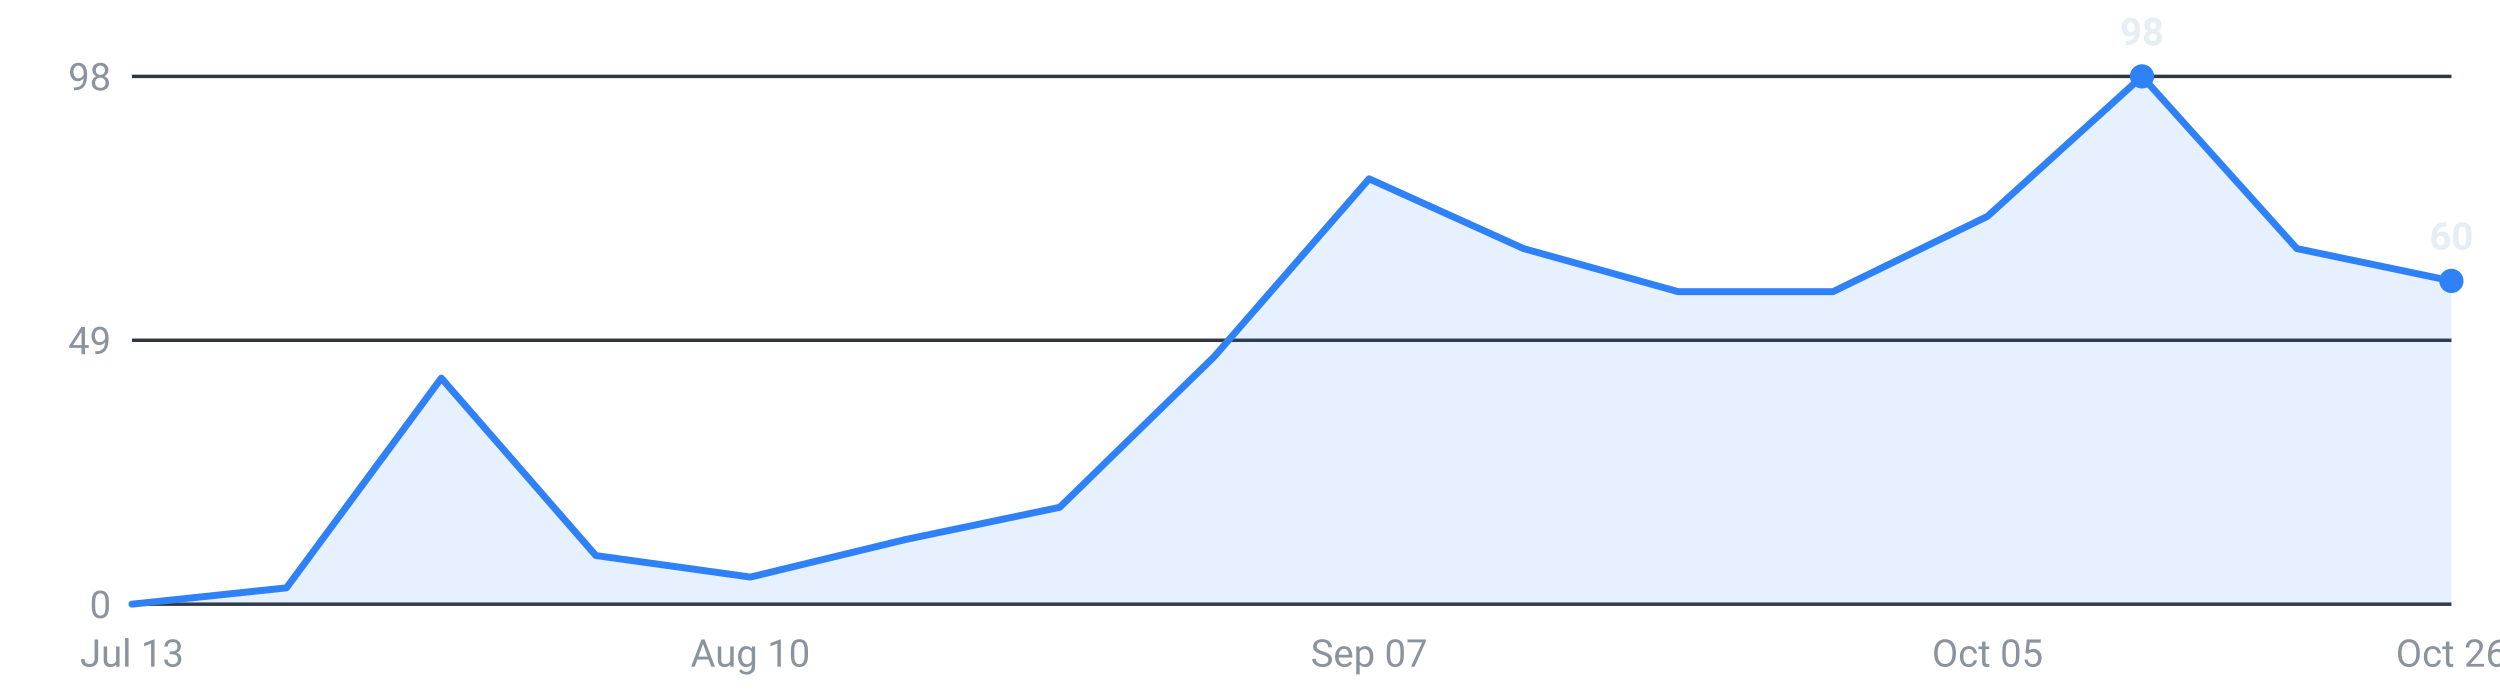
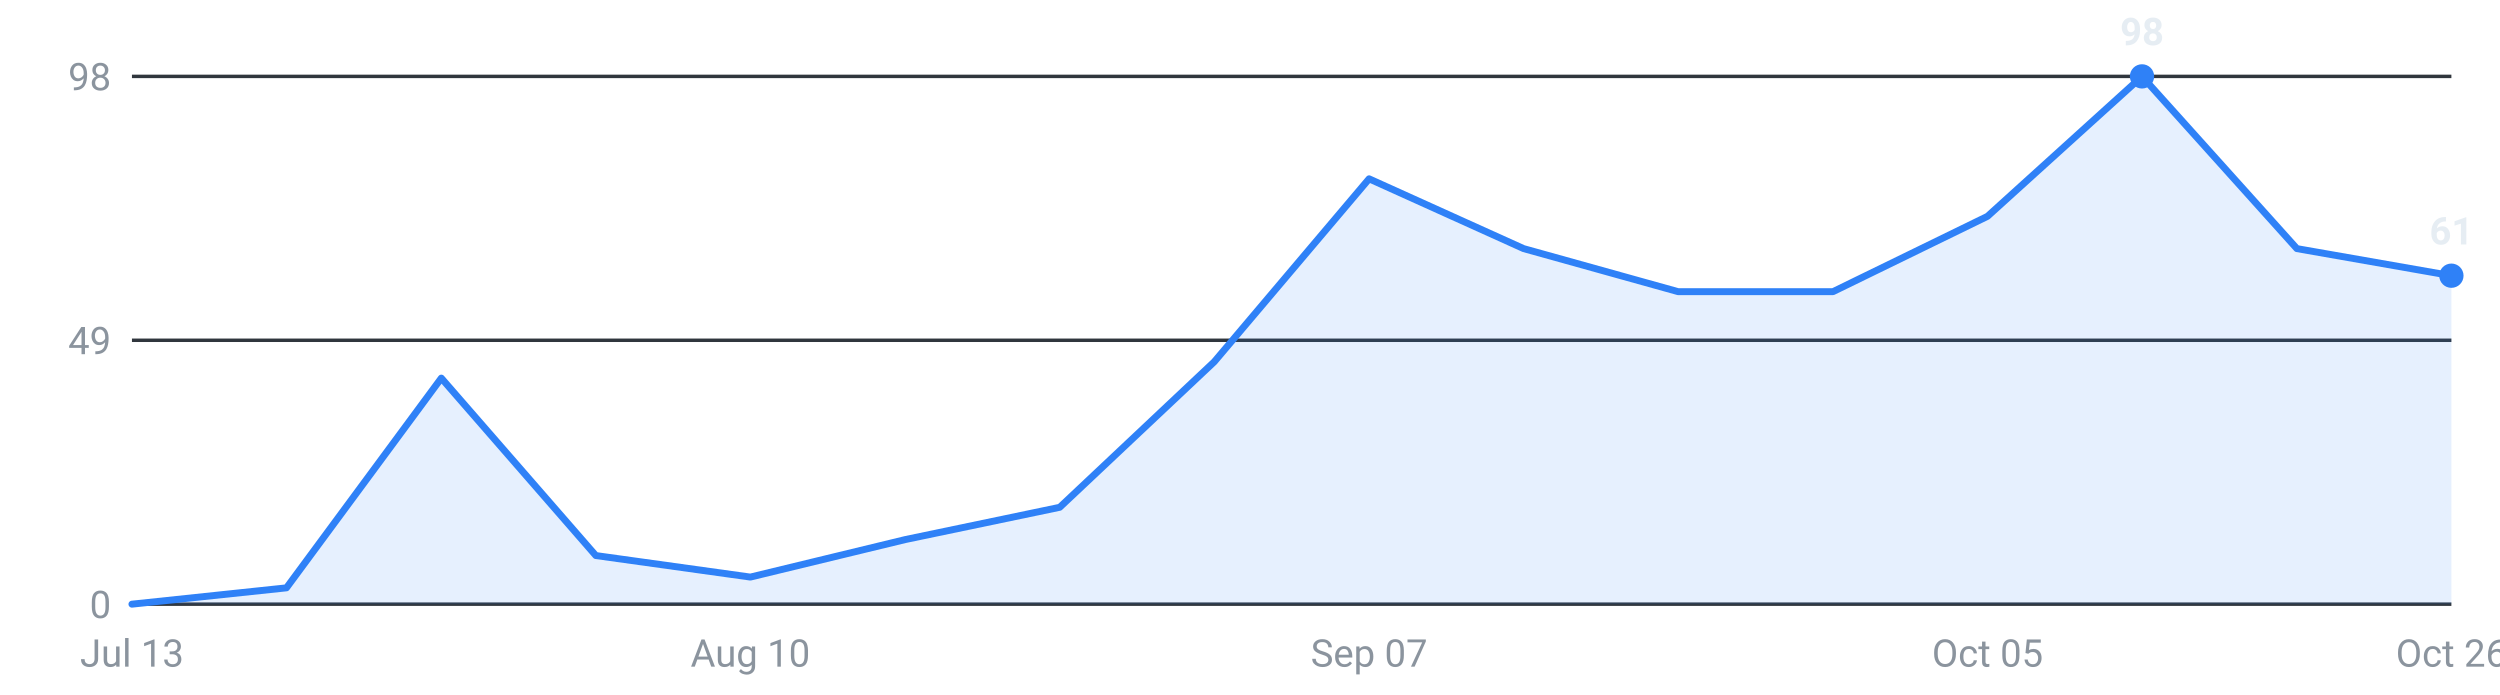
<svg xmlns="http://www.w3.org/2000/svg" viewBox="0 0 720 200" width="720" height="200" role="img" aria-label="Internships posted per week, last 16 weeks">
  <g font-family="-apple-system,Segoe UI,Roboto,sans-serif" font-size="11">
    <line x1="38" y1="174.0" x2="706" y2="174.0" stroke="#30363d" stroke-width="1" />
    <text x="32" y="178.0" text-anchor="end" fill="#8b949e">0</text>
    <line x1="38" y1="98.0" x2="706" y2="98.0" stroke="#30363d" stroke-width="1" />
    <text x="32" y="102.0" text-anchor="end" fill="#8b949e">49</text>
    <line x1="38" y1="22.0" x2="706" y2="22.0" stroke="#30363d" stroke-width="1" />
    <text x="32" y="26.0" text-anchor="end" fill="#8b949e">98</text>
-     <path d="M38.0,174 L38.0,174.0 L82.5,169.3 L127.1,108.9 L171.6,160.0 L216.1,166.2 L260.7,155.4 L305.2,146.1 L349.7,102.7 L394.3,51.5 L438.8,71.6 L483.3,84.0 L527.9,84.0 L572.4,62.3 L616.9,22.0 L661.5,71.6 L706.0,80.9 L706.0,174 Z" fill="#2f81f7" fill-opacity="0.12" />
-     <polyline points="38.0,174.0 82.5,169.3 127.1,108.9 171.6,160.0 216.1,166.2 260.7,155.4 305.2,146.1 349.7,102.7 394.3,51.5 438.8,71.6 483.3,84.0 527.9,84.0 572.4,62.3 616.9,22.0 661.5,71.6 706.0,80.9" fill="none" stroke="#2f81f7" stroke-width="2" stroke-linejoin="round" stroke-linecap="round" />
+     <path d="M38.0,174 L38.0,174.0 L82.5,169.3 L127.1,108.9 L171.6,160.0 L216.1,166.2 L260.7,155.4 L305.2,146.1 L349.7,104.2 L394.3,51.5 L438.8,71.6 L483.3,84.0 L527.9,84.0 L572.4,62.3 L616.9,22.0 L661.5,71.6 L706.0,79.4 L706.0,174 Z" fill="#2f81f7" fill-opacity="0.12" />
+     <polyline points="38.0,174.0 82.5,169.3 127.1,108.9 171.6,160.0 216.1,166.2 260.7,155.4 305.2,146.1 349.7,104.2 394.3,51.5 438.8,71.6 483.3,84.0 527.9,84.0 572.4,62.3 616.9,22.0 661.5,71.6 706.0,79.4" fill="none" stroke="#2f81f7" stroke-width="2" stroke-linejoin="round" stroke-linecap="round" />
    <circle cx="616.9" cy="22.0" r="3.5" fill="#2f81f7" />
    <text x="616.9" y="13.0" text-anchor="middle" fill="#e6edf3" font-weight="600">98</text>
-     <circle cx="706.0" cy="80.9" r="3.5" fill="#2f81f7" />
-     <text x="706.0" y="71.9" text-anchor="middle" fill="#e6edf3" font-weight="600">60</text>
+     <circle cx="706.0" cy="79.4" r="3.5" fill="#2f81f7" />
+     <text x="706.0" y="70.4" text-anchor="middle" fill="#e6edf3" font-weight="600">61</text>
    <text x="38.0" y="192" text-anchor="middle" fill="#8b949e">Jul 13</text>
    <text x="216.1" y="192" text-anchor="middle" fill="#8b949e">Aug 10</text>
    <text x="394.3" y="192" text-anchor="middle" fill="#8b949e">Sep 07</text>
    <text x="572.4" y="192" text-anchor="middle" fill="#8b949e">Oct 05</text>
    <text x="706.0" y="192" text-anchor="middle" fill="#8b949e">Oct 26</text>
  </g>
</svg>
